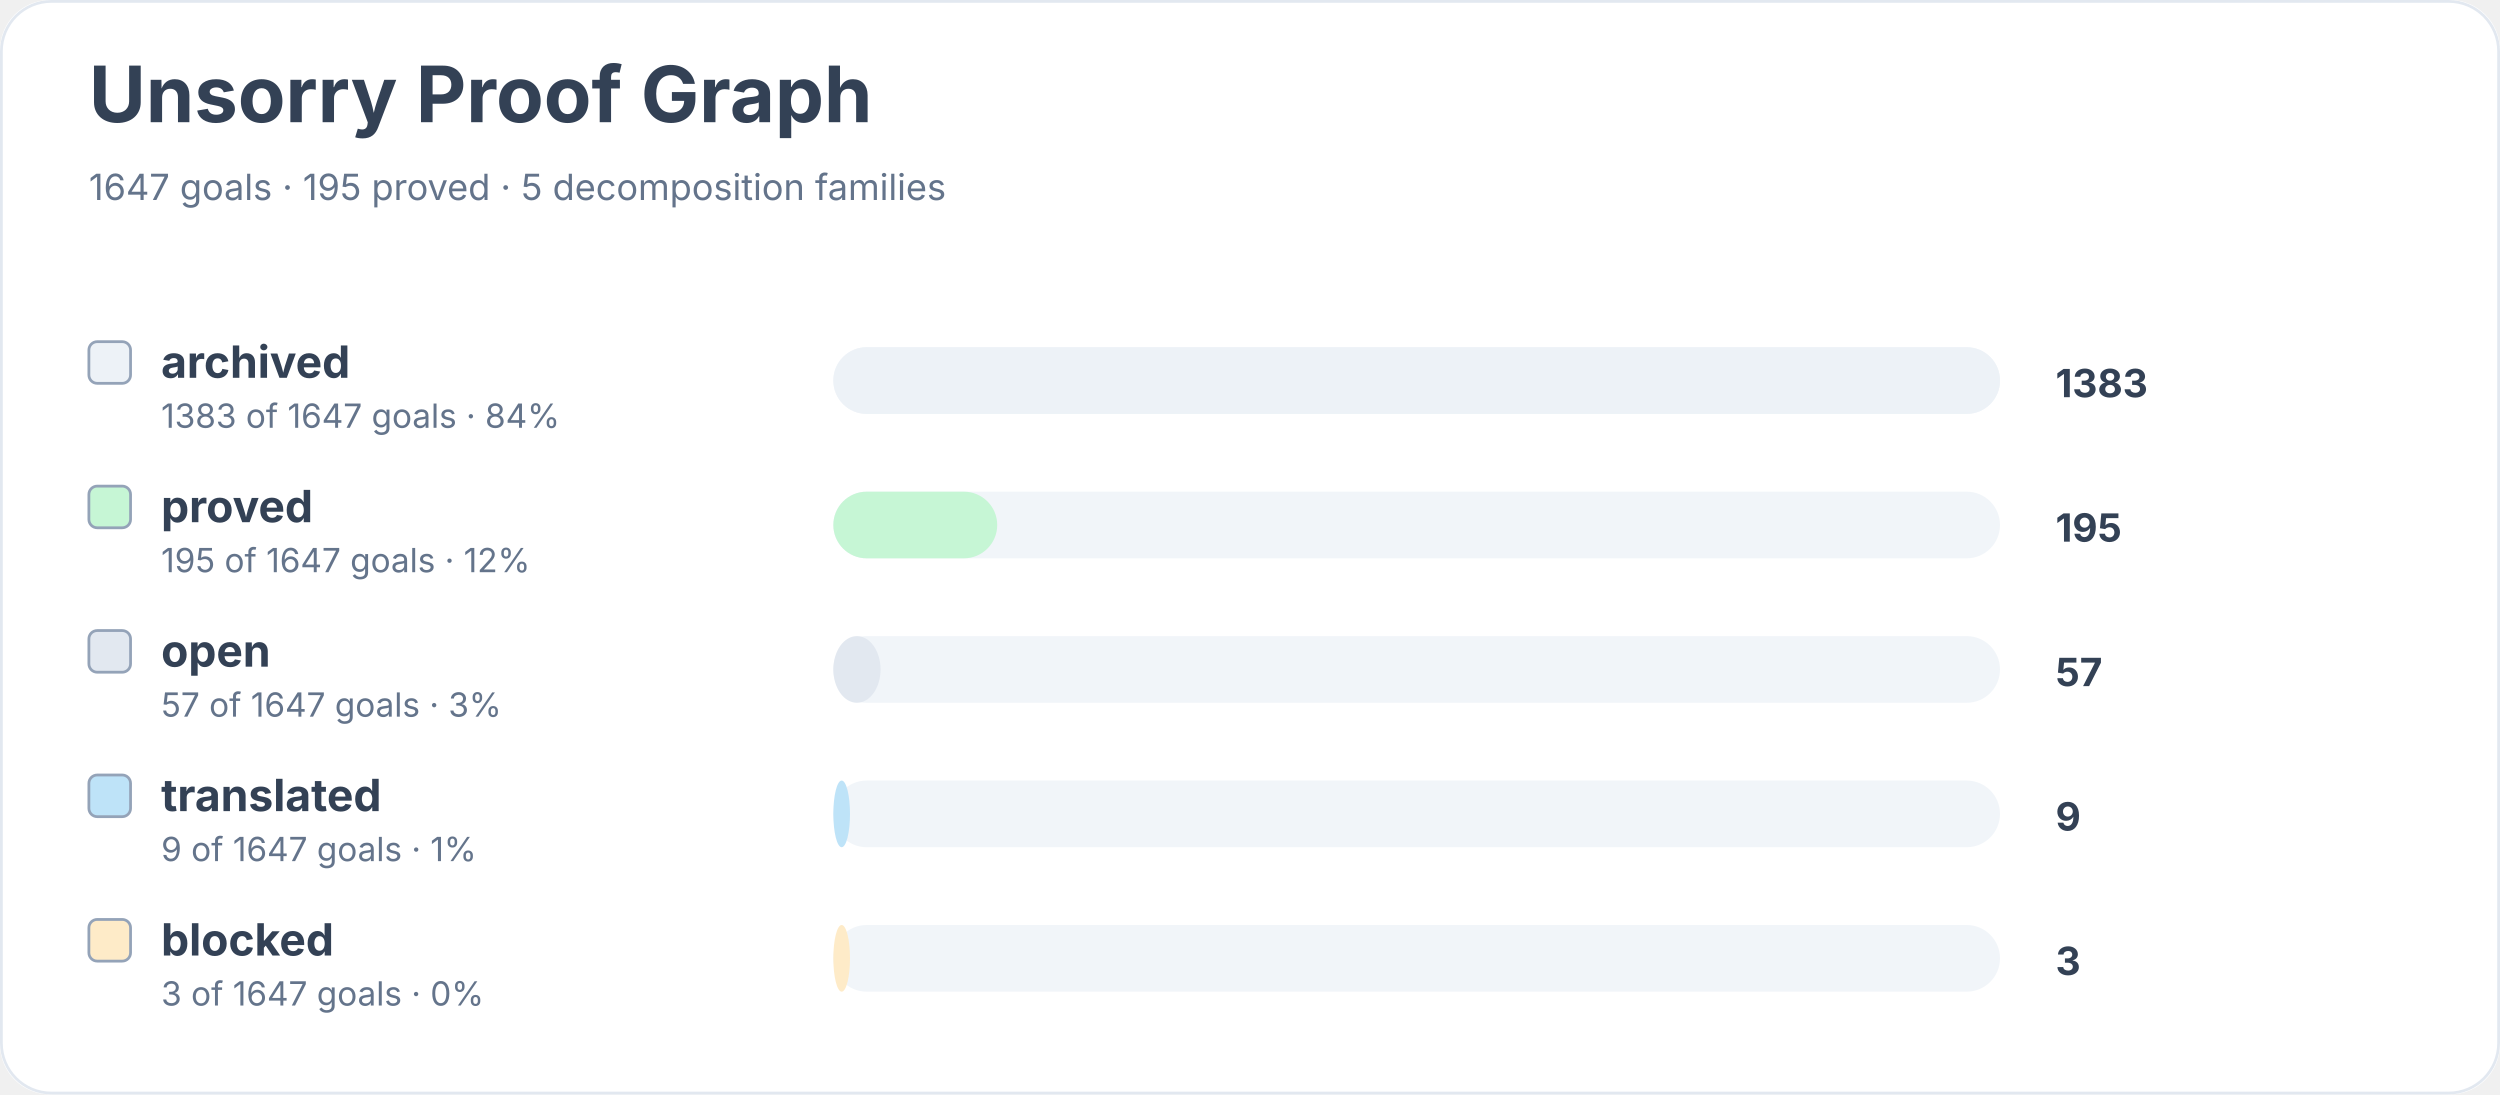
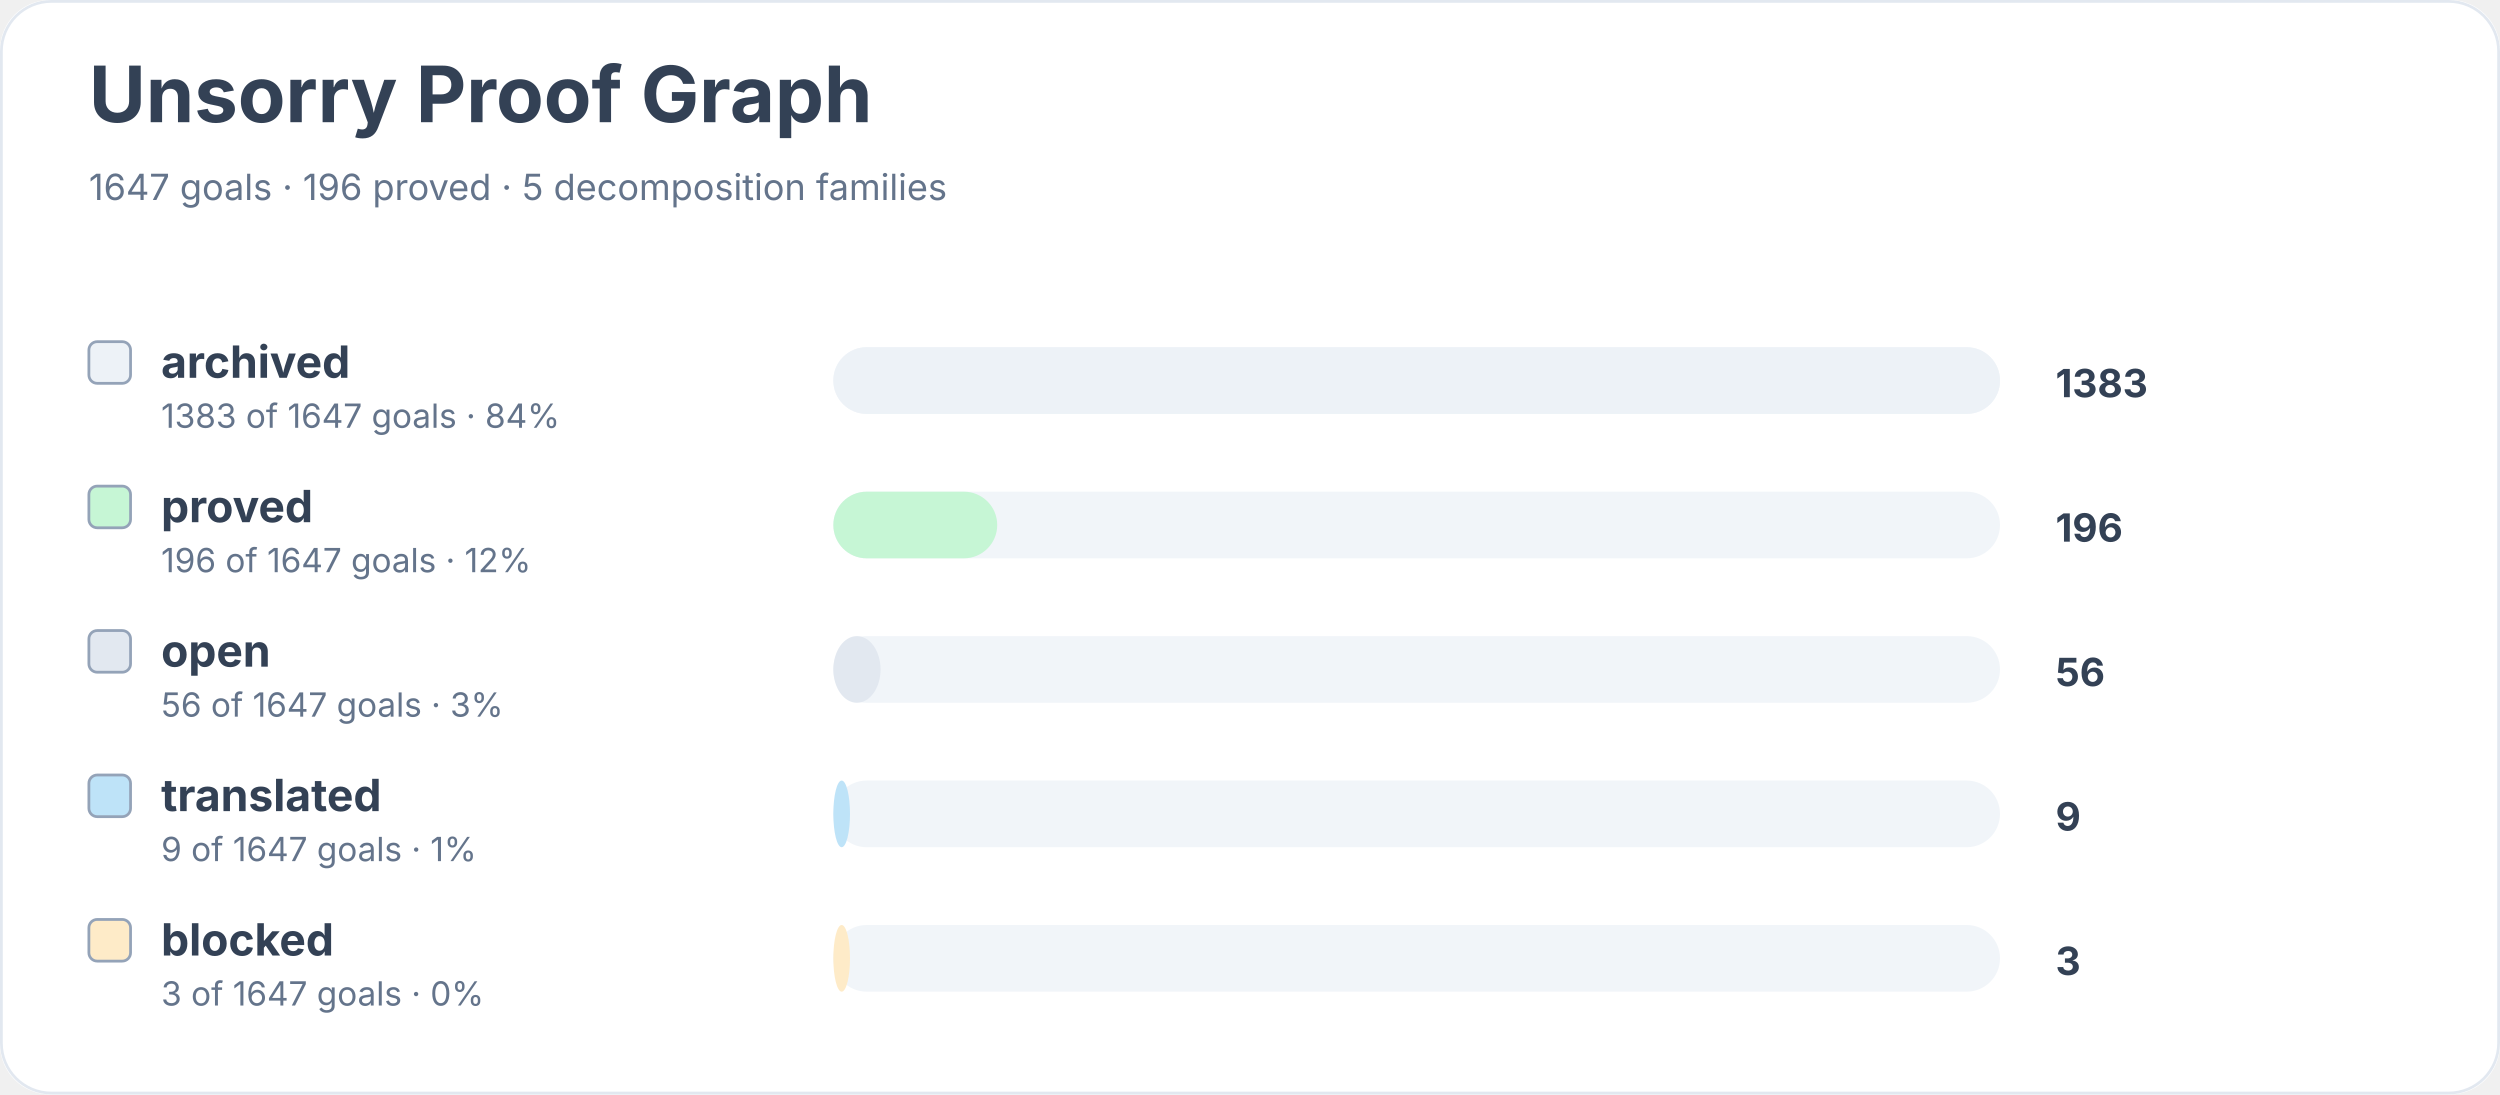
<svg xmlns="http://www.w3.org/2000/svg" width="900" height="394" viewBox="0 0 900 394" role="img" aria-labelledby="title desc">
  <rect width="900" height="100%" rx="18" fill="#ffffff" />
  <rect x="0.5" y="0.5" width="899" height="393" rx="18" fill="none" stroke="#e2e8f0" />
  <text x="32" y="44" font-family="Inter, system-ui, sans-serif" font-size="28" font-weight="700" fill="#334155">Unsorry Proof Graph</text>
-   <text x="32" y="72" font-family="Inter, system-ui, sans-serif" font-size="13" fill="#64748b">1647 goals · 195 proved · 5 decomposition families</text>
+   <text x="32" y="72" font-family="Inter, system-ui, sans-serif" font-size="13" fill="#64748b">1647 goals · 196 proved · 5 decomposition families</text>
  <rect x="32" y="123" width="15" height="15" rx="3" fill="#edf2f7" stroke="#94a3b8" />
  <text x="58" y="136" font-family="Inter, system-ui, sans-serif" font-size="16" font-weight="650" fill="#334155">archived</text>
  <text x="58" y="154" font-family="Inter, system-ui, sans-serif" font-size="12" fill="#64748b">1383 of 1647 goals · 84%</text>
  <rect x="300" y="125" width="420" height="24" rx="12" fill="#f1f5f9" />
  <rect x="300" y="125" width="420" height="24" rx="12" fill="#edf2f7" />
  <text x="740" y="143" font-family="Inter, system-ui, sans-serif" font-size="14" font-weight="700" fill="#334155">1383</text>
  <rect x="32" y="175" width="15" height="15" rx="3" fill="#c6f6d5" stroke="#94a3b8" />
  <text x="58" y="188" font-family="Inter, system-ui, sans-serif" font-size="16" font-weight="650" fill="#334155">proved</text>
-   <text x="58" y="206" font-family="Inter, system-ui, sans-serif" font-size="12" fill="#64748b">195 of 1647 goals · 12%</text>
+   <text x="58" y="206" font-family="Inter, system-ui, sans-serif" font-size="12" fill="#64748b">196 of 1647 goals · 12%</text>
  <rect x="300" y="177" width="420" height="24" rx="12" fill="#f1f5f9" />
  <rect x="300" y="177" width="59" height="24" rx="12" fill="#c6f6d5" />
-   <text x="740" y="195" font-family="Inter, system-ui, sans-serif" font-size="14" font-weight="700" fill="#334155">195</text>
+   <text x="740" y="195" font-family="Inter, system-ui, sans-serif" font-size="14" font-weight="700" fill="#334155">196</text>
  <rect x="32" y="227" width="15" height="15" rx="3" fill="#e2e8f0" stroke="#94a3b8" />
  <text x="58" y="240" font-family="Inter, system-ui, sans-serif" font-size="16" font-weight="650" fill="#334155">open</text>
-   <text x="58" y="258" font-family="Inter, system-ui, sans-serif" font-size="12" fill="#64748b">57 of 1647 goals · 3%</text>
+   <text x="58" y="258" font-family="Inter, system-ui, sans-serif" font-size="12" fill="#64748b">56 of 1647 goals · 3%</text>
  <rect x="300" y="229" width="420" height="24" rx="12" fill="#f1f5f9" />
  <rect x="300" y="229" width="17" height="24" rx="12" fill="#e2e8f0" />
-   <text x="740" y="247" font-family="Inter, system-ui, sans-serif" font-size="14" font-weight="700" fill="#334155">57</text>
+   <text x="740" y="247" font-family="Inter, system-ui, sans-serif" font-size="14" font-weight="700" fill="#334155">56</text>
  <rect x="32" y="279" width="15" height="15" rx="3" fill="#bee3f8" stroke="#94a3b8" />
  <text x="58" y="292" font-family="Inter, system-ui, sans-serif" font-size="16" font-weight="650" fill="#334155">translated</text>
  <text x="58" y="310" font-family="Inter, system-ui, sans-serif" font-size="12" fill="#64748b">9 of 1647 goals · 1%</text>
  <rect x="300" y="281" width="420" height="24" rx="12" fill="#f1f5f9" />
  <rect x="300" y="281" width="6" height="24" rx="12" fill="#bee3f8" />
  <text x="740" y="299" font-family="Inter, system-ui, sans-serif" font-size="14" font-weight="700" fill="#334155">9</text>
  <rect x="32" y="331" width="15" height="15" rx="3" fill="#feebc8" stroke="#94a3b8" />
  <text x="58" y="344" font-family="Inter, system-ui, sans-serif" font-size="16" font-weight="650" fill="#334155">blocked</text>
  <text x="58" y="362" font-family="Inter, system-ui, sans-serif" font-size="12" fill="#64748b">3 of 1647 goals · 0%</text>
  <rect x="300" y="333" width="420" height="24" rx="12" fill="#f1f5f9" />
  <rect x="300" y="333" width="6" height="24" rx="12" fill="#feebc8" />
  <text x="740" y="351" font-family="Inter, system-ui, sans-serif" font-size="14" font-weight="700" fill="#334155">3</text>
</svg>
